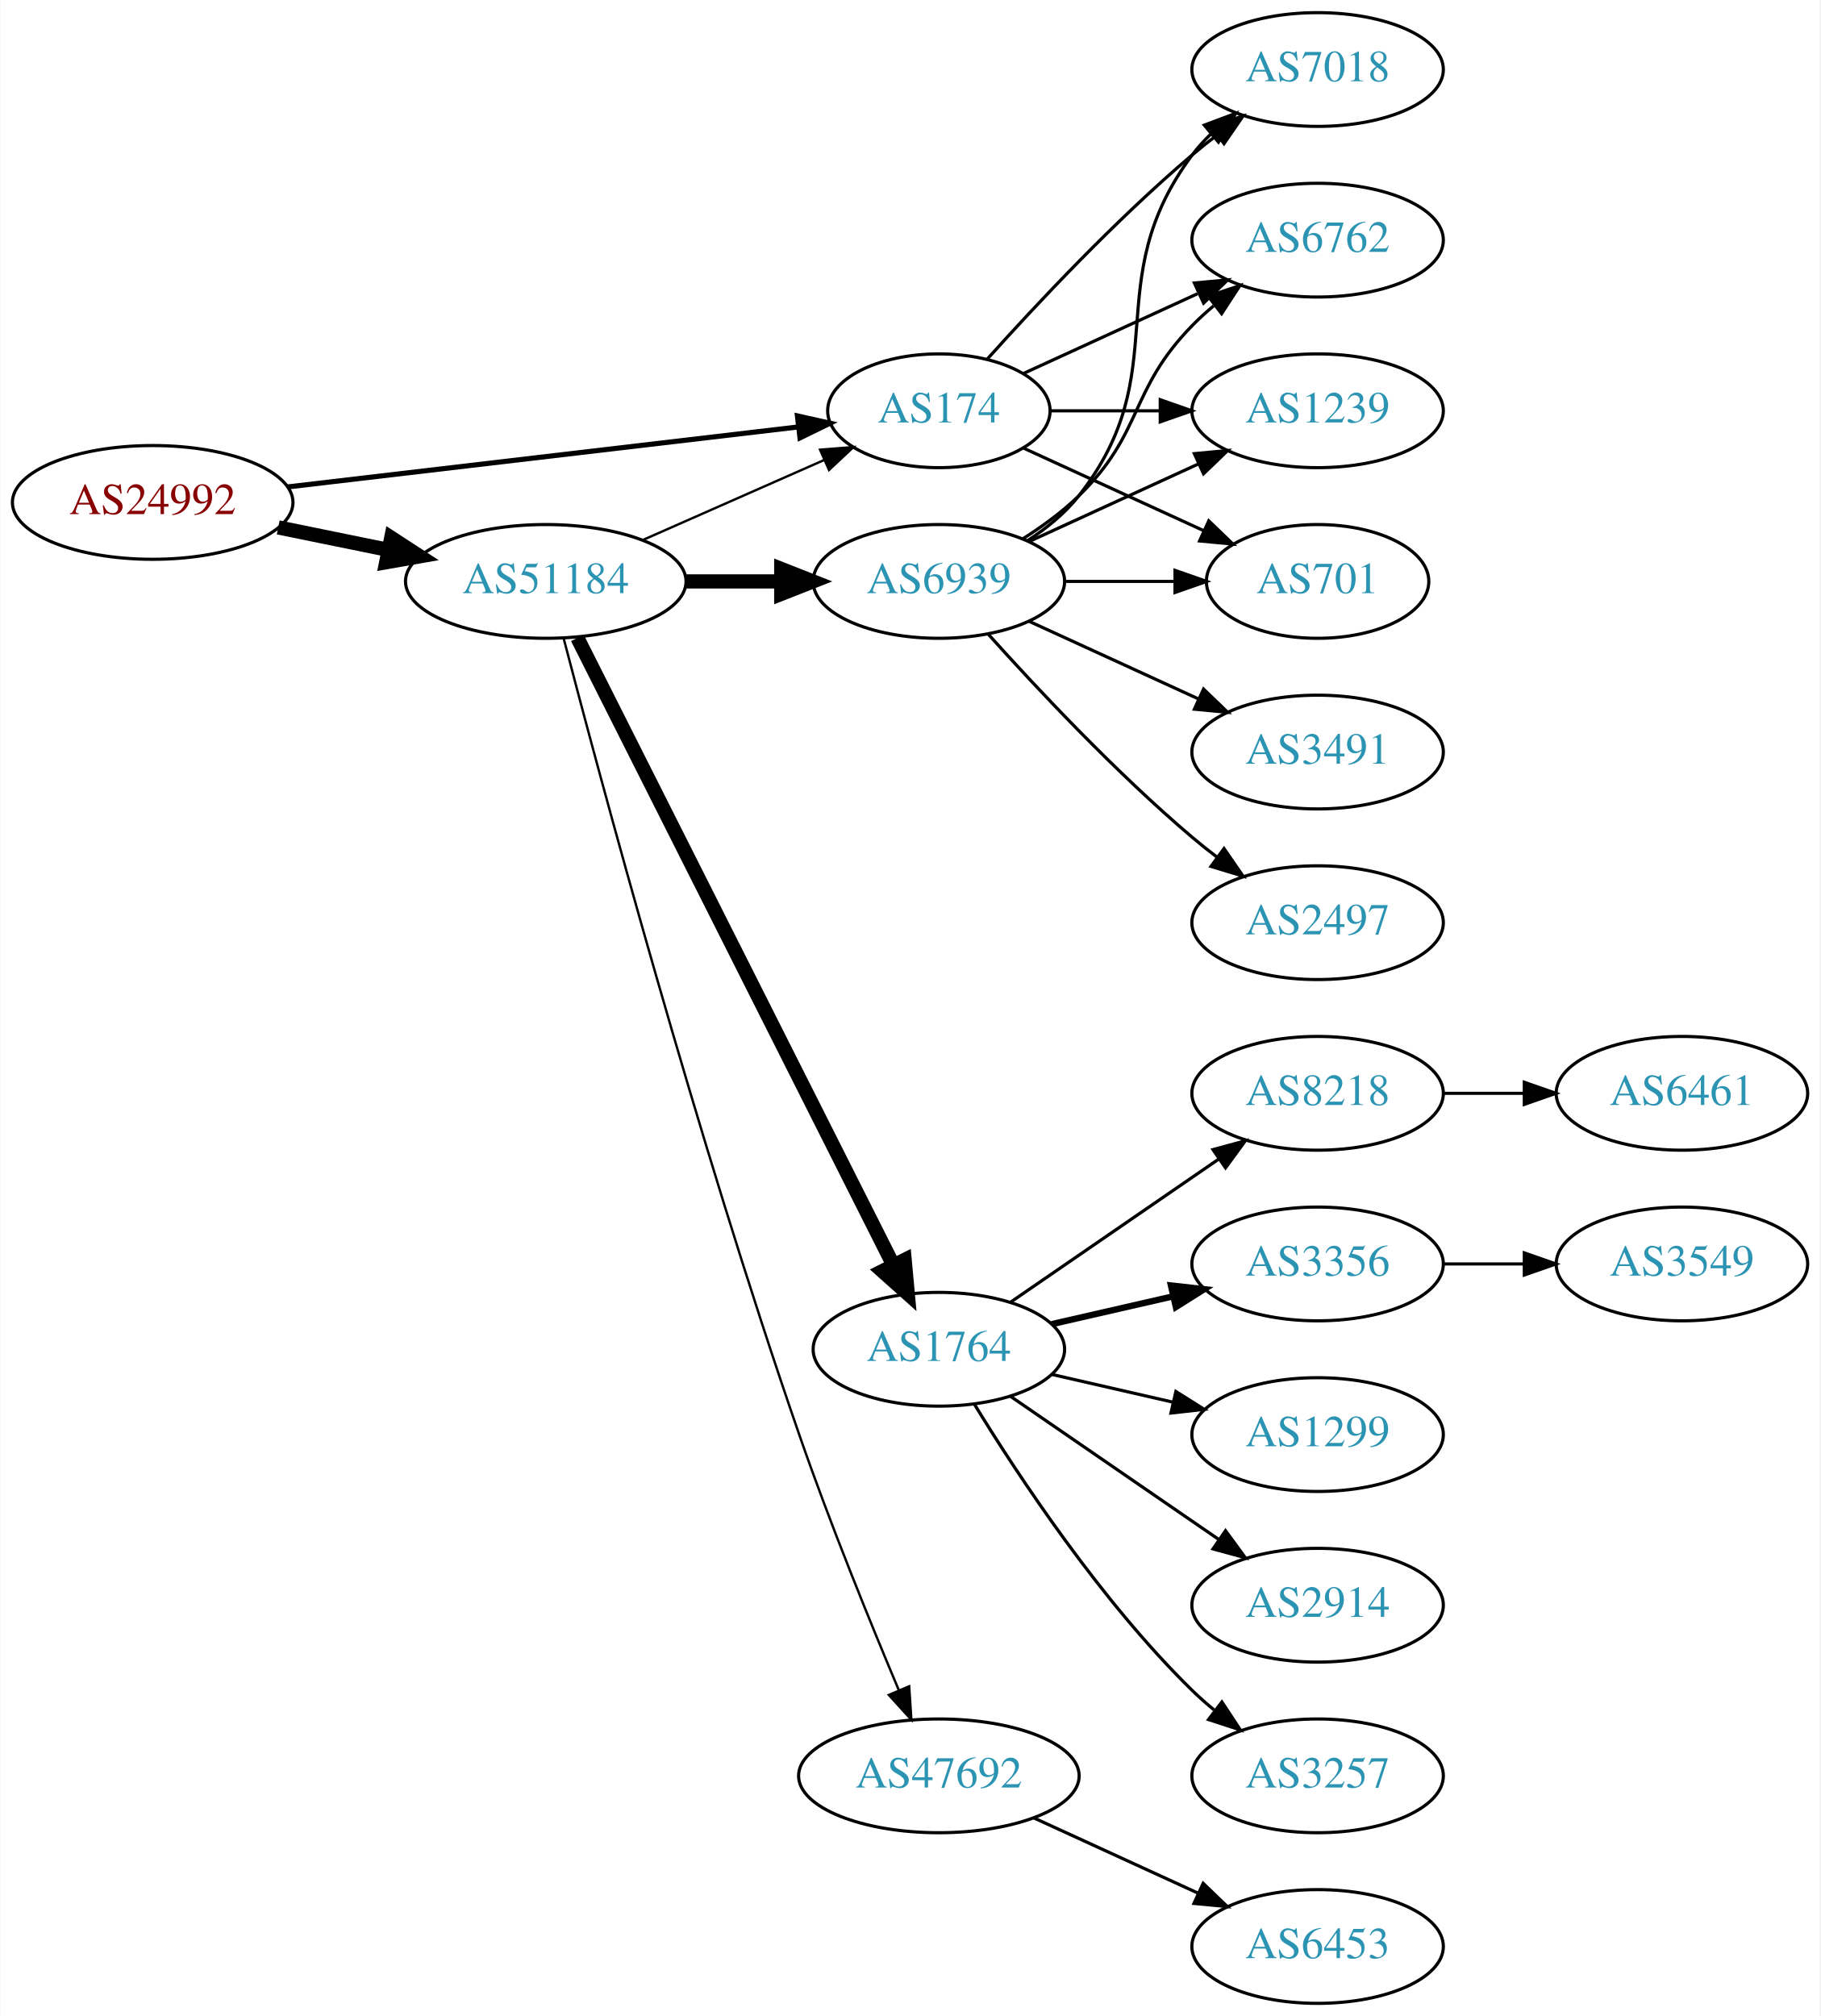
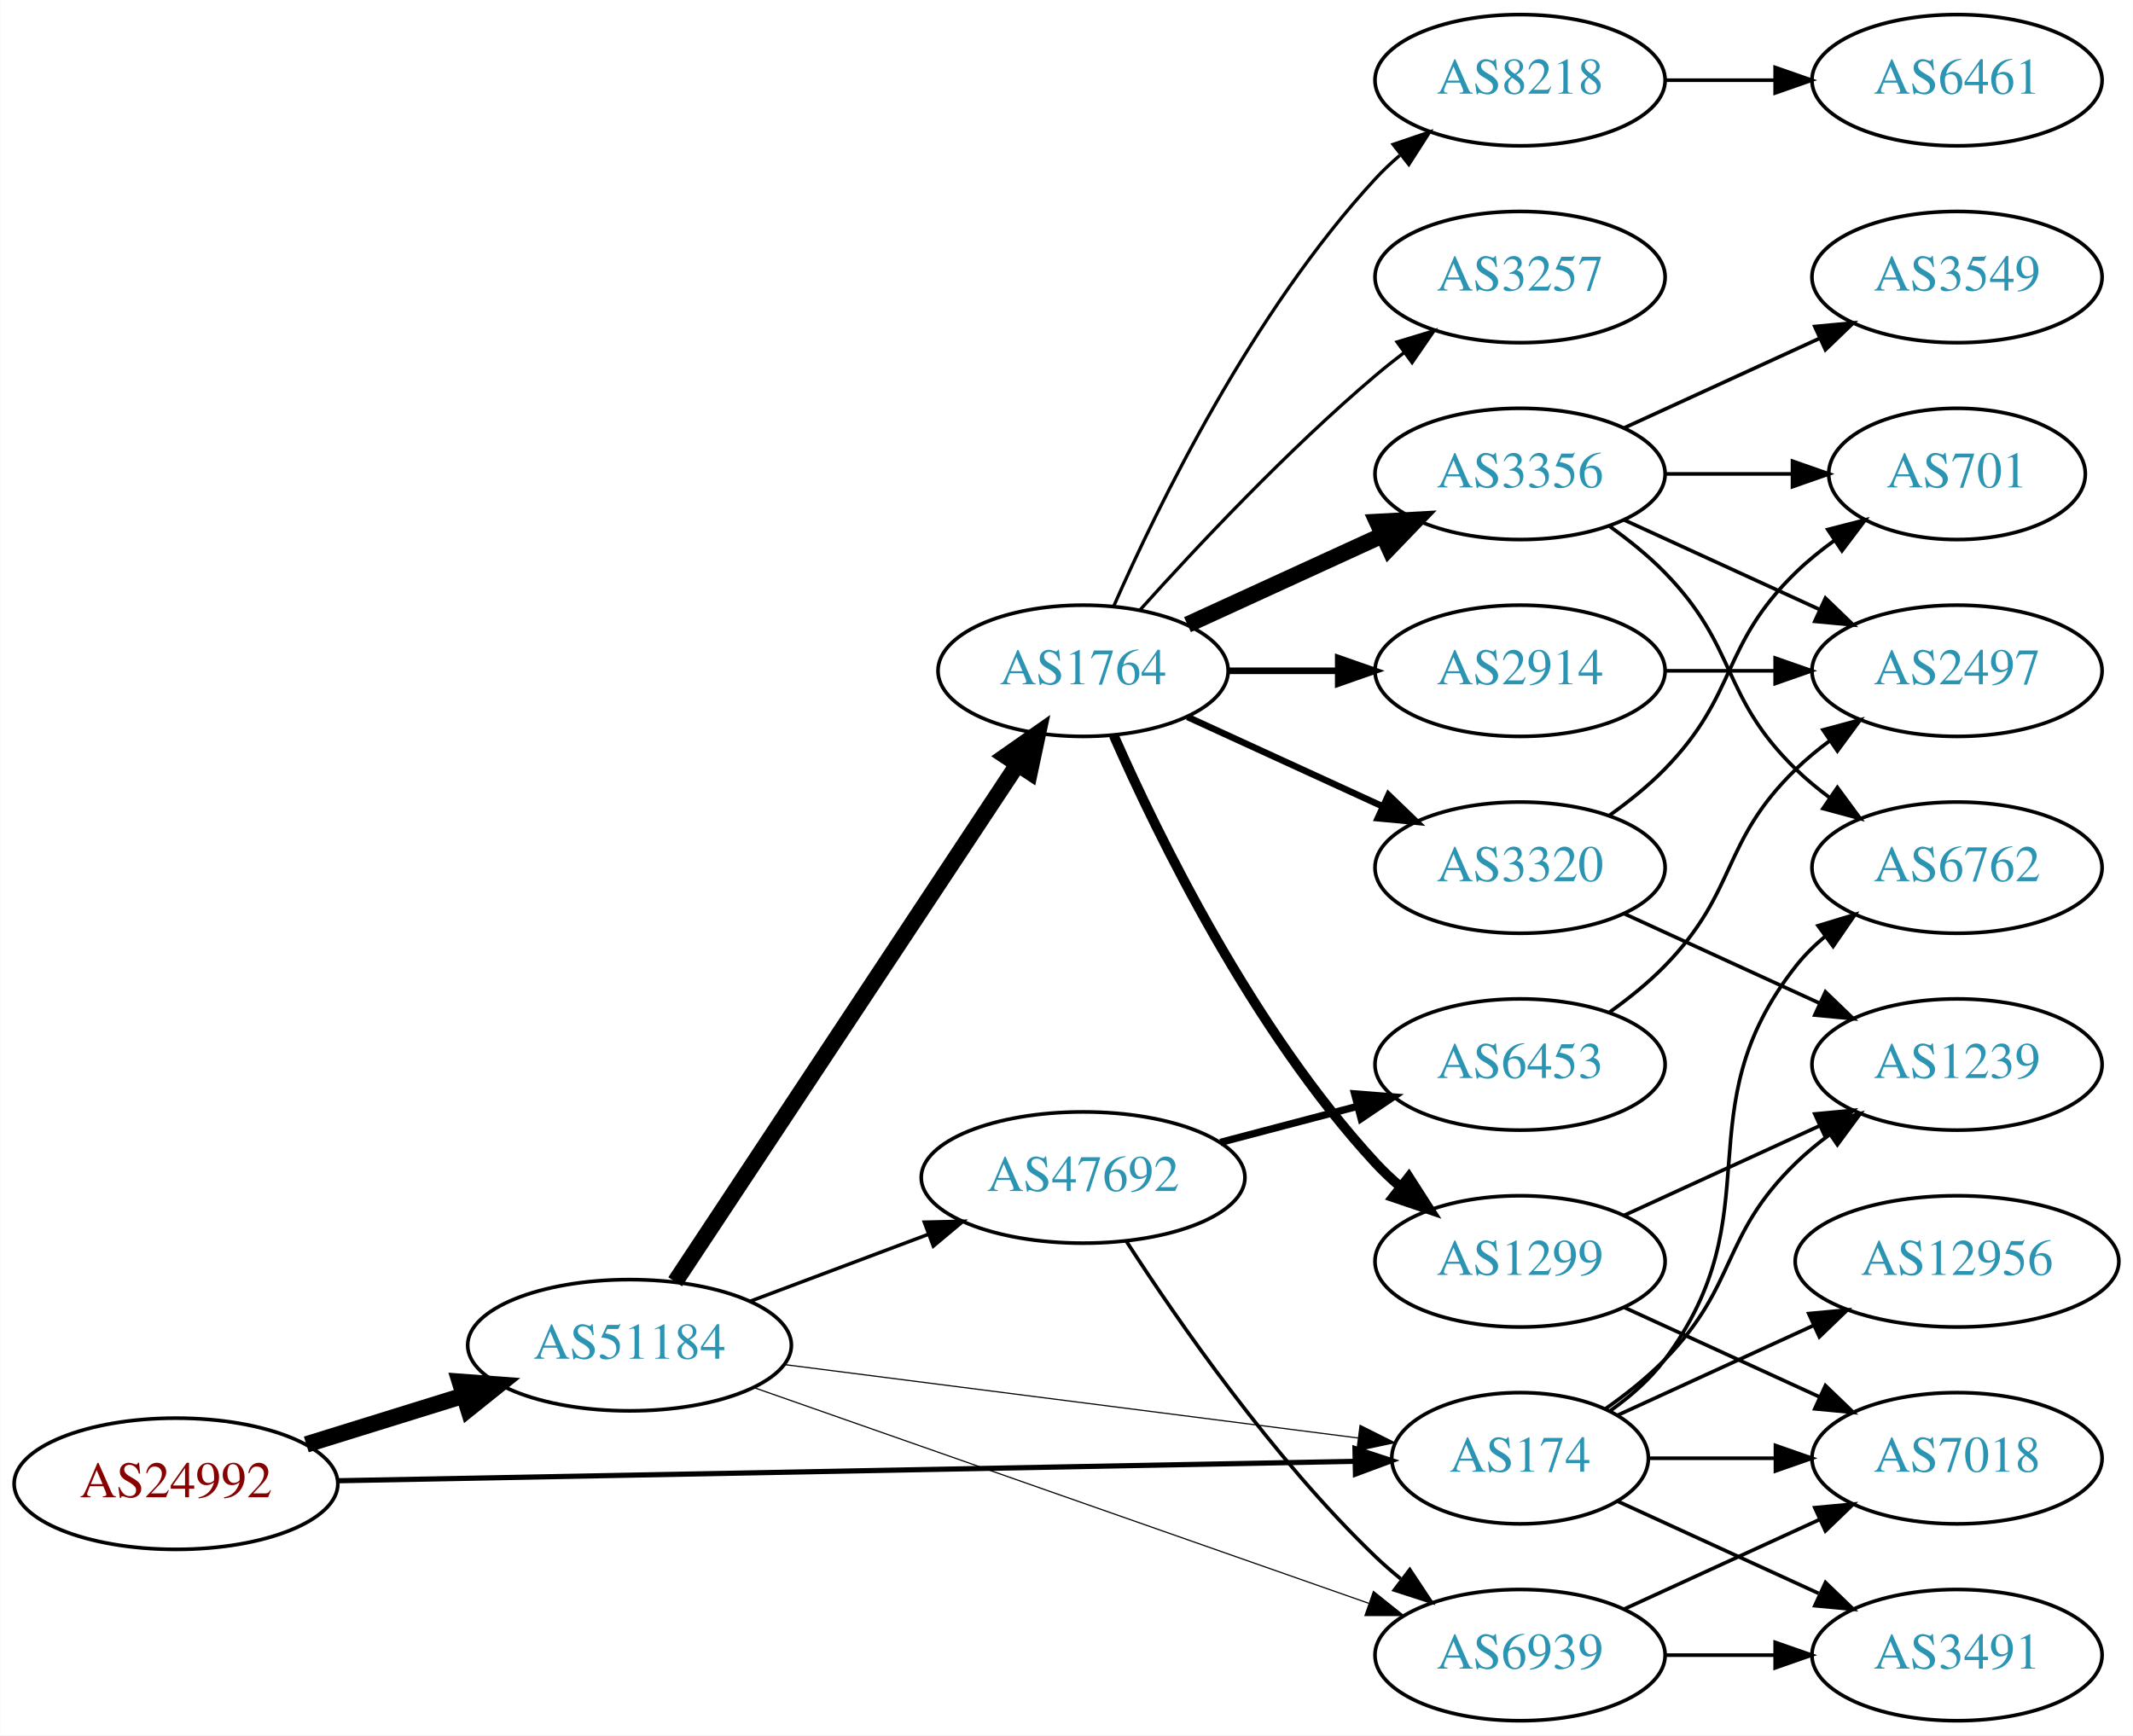
- <svg xmlns="http://www.w3.org/2000/svg" xmlns:xlink="http://www.w3.org/1999/xlink" width="576pt" height="638pt" viewBox="0.00 0.00 575.76 638.00">
-   <g id="graph0" class="graph" transform="scale(1 1) rotate(0) translate(4 634)">
-     <polygon fill="white" stroke="none" points="-4,4 -4,-634 571.762,-634 571.762,4 -4,4" />
+ <svg xmlns="http://www.w3.org/2000/svg" xmlns:xlink="http://www.w3.org/1999/xlink" width="585pt" height="476pt" viewBox="0.00 0.00 584.86 476.00">
+   <g id="graph0" class="graph" transform="scale(1 1) rotate(0) translate(4 472)">
+     <polygon fill="white" stroke="none" points="-4,4 -4,-472 580.862,-472 580.862,4 -4,4" />
    <g id="node1" class="node">
      <g id="a_node1">
        <a xlink:href="/asn/24992" xlink:title="AS24992 ~ DIC - Online Wolf &amp; Co. KG [AT]">
-           <ellipse fill="#ffffff" stroke="black" cx="44.196" cy="-475" rx="44.393" ry="18" />
-           <text text-anchor="middle" x="44.196" y="-471.3" font-family="Times,serif" font-size="14.00" fill="#880000">AS24992</text>
+           <ellipse fill="#ffffff" stroke="black" cx="44.196" cy="-65" rx="44.393" ry="18" />
+           <text text-anchor="middle" x="44.196" y="-61.3" font-family="Times,serif" font-size="14.00" fill="#880000">AS24992</text>
        </a>
      </g>
    </g>
    <g id="node2" class="node">
      <g id="a_node2">
        <a xlink:href="/asn/174" xlink:title="AS174 ~ Cogent Communications [US]">
-           <ellipse fill="#ffffff" stroke="black" cx="292.98" cy="-504" rx="35.194" ry="18" />
-           <text text-anchor="middle" x="292.98" y="-500.3" font-family="Times,serif" font-size="14.00" fill="#2c94b3">AS174</text>
+           <ellipse fill="#ffffff" stroke="black" cx="412.823" cy="-72" rx="35.194" ry="18" />
+           <text text-anchor="middle" x="412.823" y="-68.3" font-family="Times,serif" font-size="14.00" fill="#2c94b3">AS174</text>
        </a>
      </g>
    </g>
    <g id="edge1" class="edge">
-       <path fill="none" stroke="black" stroke-width="1.607" d="M86.781,-479.887C131.639,-485.158 202.752,-493.515 248.38,-498.876" />
-       <polygon fill="black" stroke="black" stroke-width="1.607" points="248.213,-502.381 258.554,-500.072 249.03,-495.429 248.213,-502.381" />
+       <path fill="none" stroke="black" stroke-width="1.421" d="M88.693,-65.831C158.875,-67.171 296.375,-69.796 367.243,-71.149" />
+       <polygon fill="black" stroke="black" stroke-width="1.421" points="367.547,-74.655 377.612,-71.347 367.681,-67.656 367.547,-74.655" />
    </g>
    <g id="node3" class="node">
      <g id="a_node3">
        <a xlink:href="/asn/51184" xlink:title="AS51184 ~ Fonira Telekom GmbH [AT]">
-           <ellipse fill="#ffffff" stroke="black" cx="168.588" cy="-450" rx="44.393" ry="18" />
-           <text text-anchor="middle" x="168.588" y="-446.3" font-family="Times,serif" font-size="14.00" fill="#2c94b3">AS51184</text>
+           <ellipse fill="#ffffff" stroke="black" cx="168.588" cy="-103" rx="44.393" ry="18" />
+           <text text-anchor="middle" x="168.588" y="-99.3" font-family="Times,serif" font-size="14.00" fill="#2c94b3">AS51184</text>
        </a>
      </g>
    </g>
    <g id="edge2" class="edge">
-       <path fill="none" stroke="black" stroke-width="4.5" d="M83.922,-467.09C94.972,-464.833 107.157,-462.344 118.728,-459.98" />
-       <polygon fill="black" stroke="black" stroke-width="4.5" points="119.685,-463.804 128.694,-457.945 118.109,-456.088 119.685,-463.804" />
+       <path fill="none" stroke="black" stroke-width="4.5" d="M79.941,-75.788C93.378,-79.959 108.921,-84.785 123.154,-89.204" />
+       <polygon fill="black" stroke="black" stroke-width="4.5" points="122.038,-92.981 132.756,-92.185 124.373,-85.46 122.038,-92.981" />
    </g>
    <g id="node4" class="node">
      <g id="a_node4">
        <a xlink:href="/asn/7018" xlink:title="AS7018 ~ AT&amp;T Services, Inc. [US]">
-           <ellipse fill="#ffffff" stroke="black" cx="412.823" cy="-612" rx="39.794" ry="18" />
-           <text text-anchor="middle" x="412.823" y="-608.3" font-family="Times,serif" font-size="14.00" fill="#2c94b3">AS7018</text>
+           <ellipse fill="#ffffff" stroke="black" cx="532.666" cy="-72" rx="39.794" ry="18" />
+           <text text-anchor="middle" x="532.666" y="-68.3" font-family="Times,serif" font-size="14.00" fill="#2c94b3">AS7018</text>
        </a>
      </g>
    </g>
    <g id="edge3" class="edge">
-       <path fill="none" stroke="black" d="M308.342,-520.409C323.616,-537.432 348.875,-564.396 373.176,-585 375.674,-587.117 378.334,-589.232 381.045,-591.293" />
-       <polygon fill="black" stroke="black" points="379.082,-594.194 389.222,-597.266 383.212,-588.541 379.082,-594.194" />
+       <path fill="none" stroke="black" d="M448.225,-72C459.049,-72 471.216,-72 482.843,-72" />
+       <polygon fill="black" stroke="black" points="482.874,-75.5 492.874,-72 482.874,-68.5 482.874,-75.5" />
    </g>
    <g id="node5" class="node">
      <g id="a_node5">
-         <a xlink:href="/asn/6762" xlink:title="AS6762 ~ TELECOM ITALIA SPARKLE S.p.A. [IT]">
-           <ellipse fill="#ffffff" stroke="black" cx="412.823" cy="-558" rx="39.794" ry="18" />
-           <text text-anchor="middle" x="412.823" y="-554.3" font-family="Times,serif" font-size="14.00" fill="#2c94b3">AS6762</text>
+         <a xlink:href="/asn/1239" xlink:title="AS1239 ~ Sprint [US]">
+           <ellipse fill="#ffffff" stroke="black" cx="532.666" cy="-180" rx="39.794" ry="18" />
+           <text text-anchor="middle" x="532.666" y="-176.3" font-family="Times,serif" font-size="14.00" fill="#2c94b3">AS1239</text>
        </a>
      </g>
    </g>
    <g id="edge4" class="edge">
-       <path fill="none" stroke="black" d="M319.841,-515.851C335.962,-523.238 356.964,-532.862 374.83,-541.048" />
-       <polygon fill="black" stroke="black" points="373.832,-544.441 384.381,-545.425 376.748,-538.077 373.832,-544.441" />
+       <path fill="none" stroke="black" d="M436.206,-85.532C441.848,-89.49 447.661,-94.086 452.469,-99 472.642,-119.617 467.776,-132.906 488.469,-153 491.315,-155.763 494.488,-158.386 497.789,-160.834" />
+       <polygon fill="black" stroke="black" points="495.905,-163.786 506.136,-166.538 499.854,-158.006 495.905,-163.786" />
    </g>
    <g id="node6" class="node">
      <g id="a_node6">
-         <a xlink:href="/asn/1239" xlink:title="AS1239 ~ Sprint [US]">
-           <ellipse fill="#ffffff" stroke="black" cx="412.823" cy="-504" rx="39.794" ry="18" />
-           <text text-anchor="middle" x="412.823" y="-500.3" font-family="Times,serif" font-size="14.00" fill="#2c94b3">AS1239</text>
+         <a xlink:href="/asn/3491" xlink:title="AS3491 ~ PCCW Global, Inc. [US]">
+           <ellipse fill="#ffffff" stroke="black" cx="532.666" cy="-18" rx="39.794" ry="18" />
+           <text text-anchor="middle" x="532.666" y="-14.3" font-family="Times,serif" font-size="14.00" fill="#2c94b3">AS3491</text>
        </a>
      </g>
    </g>
    <g id="edge5" class="edge">
-       <path fill="none" stroke="black" d="M328.382,-504C339.206,-504 351.374,-504 363.001,-504" />
-       <polygon fill="black" stroke="black" points="363.032,-507.5 373.032,-504 363.032,-500.5 363.032,-507.5" />
+       <path fill="none" stroke="black" d="M439.684,-60.15C455.805,-52.762 476.807,-43.138 494.672,-34.952" />
+       <polygon fill="black" stroke="black" points="496.591,-37.923 504.224,-30.575 493.675,-31.559 496.591,-37.923" />
    </g>
    <g id="node7" class="node">
      <g id="a_node7">
-         <a xlink:href="/asn/701" xlink:title="AS701 ~ UUNET [US]">
-           <ellipse fill="#ffffff" stroke="black" cx="412.823" cy="-450" rx="35.194" ry="18" />
-           <text text-anchor="middle" x="412.823" y="-446.3" font-family="Times,serif" font-size="14.00" fill="#2c94b3">AS701</text>
+         <a xlink:href="/asn/12956" xlink:title="AS12956 ~ TELXIUS [ES]">
+           <ellipse fill="#ffffff" stroke="black" cx="532.666" cy="-126" rx="44.393" ry="18" />
+           <text text-anchor="middle" x="532.666" y="-122.3" font-family="Times,serif" font-size="14.00" fill="#2c94b3">AS12956</text>
        </a>
      </g>
    </g>
    <g id="edge6" class="edge">
-       <path fill="none" stroke="black" d="M319.841,-492.149C336.573,-484.482 358.563,-474.406 376.847,-466.028" />
-       <polygon fill="black" stroke="black" points="378.389,-469.171 386.022,-461.823 375.473,-462.807 378.389,-469.171" />
-     </g>
-     <g id="edge8" class="edge">
-       <path fill="none" stroke="black" stroke-width="0.75" d="M199.216,-463.072C216.487,-470.692 238.378,-480.35 256.556,-488.371" />
-       <polygon fill="black" stroke="black" stroke-width="0.75" points="255.387,-491.68 265.949,-492.515 258.213,-485.276 255.387,-491.68" />
+       <path fill="none" stroke="black" d="M439.684,-83.85C455.347,-91.028 475.619,-100.317 493.144,-108.348" />
+       <polygon fill="black" stroke="black" points="492.002,-111.675 502.551,-112.659 494.918,-105.311 492.002,-111.675" />
    </g>
    <g id="node8" class="node">
      <g id="a_node8">
-         <a xlink:href="/asn/1764" xlink:title="AS1764 ~ NEXTLAYER-AS [AT]">
-           <ellipse fill="#ffffff" stroke="black" cx="292.98" cy="-207" rx="39.794" ry="18" />
-           <text text-anchor="middle" x="292.98" y="-203.3" font-family="Times,serif" font-size="14.00" fill="#2c94b3">AS1764</text>
+         <a xlink:href="/asn/6762" xlink:title="AS6762 ~ TELECOM ITALIA SPARKLE S.p.A. [IT]">
+           <ellipse fill="#ffffff" stroke="black" cx="532.666" cy="-234" rx="39.794" ry="18" />
+           <text text-anchor="middle" x="532.666" y="-230.3" font-family="Times,serif" font-size="14.00" fill="#2c94b3">AS6762</text>
        </a>
      </g>
    </g>
    <g id="edge7" class="edge">
-       <path fill="none" stroke="black" stroke-width="4.5" d="M178.588,-432.132C199.859,-389.899 253.335,-283.728 278.496,-233.773" />
-       <polygon fill="black" stroke="black" stroke-width="4.5" points="282.151,-235.269 283.132,-224.567 275.117,-231.727 282.151,-235.269" />
+       <path fill="none" stroke="black" d="M437.549,-85.011C443.046,-88.919 448.454,-93.622 452.469,-99 482.741,-139.542 457.171,-167.246 488.469,-207 490.794,-209.953 493.538,-212.67 496.497,-215.147" />
+       <polygon fill="black" stroke="black" points="494.557,-218.064 504.694,-221.145 498.69,-212.415 494.557,-218.064" />
+     </g>
+     <g id="edge11" class="edge">
+       <path fill="none" stroke="black" stroke-width="0.321" d="M210.955,-97.706C254.831,-92.091 323.845,-83.259 368.465,-77.549" />
+       <polygon fill="black" stroke="black" stroke-width="0.321" points="368.95,-81.015 378.424,-76.274 368.061,-74.072 368.95,-81.015" />
    </g>
    <g id="node9" class="node">
      <g id="a_node9">
-         <a xlink:href="/asn/6939" xlink:title="AS6939 ~ Hurricane Electric LLC [US]">
-           <ellipse fill="#ffffff" stroke="black" cx="292.98" cy="-450" rx="39.794" ry="18" />
-           <text text-anchor="middle" x="292.98" y="-446.3" font-family="Times,serif" font-size="14.00" fill="#2c94b3">AS6939</text>
-         </a>
-       </g>
-     </g>
-     <g id="edge9" class="edge">
-       <path fill="none" stroke="black" stroke-width="4.5" d="M213.084,-450C222.773,-450 233.11,-450 243.002,-450" />
-       <polygon fill="black" stroke="black" stroke-width="4.5" points="243.105,-453.938 253.105,-450 243.105,-446.063 243.105,-453.938" />
+         <a xlink:href="/asn/1764" xlink:title="AS1764 ~ NEXTLAYER-AS [AT]">
+           <ellipse fill="#ffffff" stroke="black" cx="292.98" cy="-288" rx="39.794" ry="18" />
+           <text text-anchor="middle" x="292.98" y="-284.3" font-family="Times,serif" font-size="14.00" fill="#2c94b3">AS1764</text>
+         </a>
+       </g>
+     </g>
+     <g id="edge8" class="edge">
+       <path fill="none" stroke="black" stroke-width="4.5" d="M181.103,-120.404C202.753,-153.13 249.623,-223.976 274.937,-262.239" />
+       <polygon fill="black" stroke="black" stroke-width="4.5" points="271.784,-264.609 280.586,-270.777 278.352,-260.264 271.784,-264.609" />
    </g>
    <g id="node10" class="node">
      <g id="a_node10">
        <a xlink:href="/asn/47692" xlink:title="AS47692 ~ Nessus GmbH [AT]">
-           <ellipse fill="#ffffff" stroke="black" cx="292.98" cy="-72" rx="44.393" ry="18" />
-           <text text-anchor="middle" x="292.98" y="-68.3" font-family="Times,serif" font-size="14.00" fill="#2c94b3">AS47692</text>
-         </a>
-       </g>
-     </g>
-     <g id="edge10" class="edge">
-       <path fill="none" stroke="black" stroke-width="0.75" d="M174.199,-432.125C185.568,-388.582 216.379,-273.721 248.784,-180 258.456,-152.029 271.21,-120.689 280.349,-99.004" />
-       <polygon fill="black" stroke="black" stroke-width="0.75" points="283.584,-100.339 284.269,-89.766 277.14,-97.605 283.584,-100.339" />
+           <ellipse fill="#ffffff" stroke="black" cx="292.98" cy="-149" rx="44.393" ry="18" />
+           <text text-anchor="middle" x="292.98" y="-145.3" font-family="Times,serif" font-size="14.00" fill="#2c94b3">AS47692</text>
+         </a>
+       </g>
+     </g>
+     <g id="edge9" class="edge">
+       <path fill="none" stroke="black" stroke-width="0.964" d="M201.745,-115.086C216.643,-120.685 234.53,-127.408 250.435,-133.386" />
+       <polygon fill="black" stroke="black" stroke-width="0.964" points="249.446,-136.753 260.038,-136.995 251.909,-130.2 249.446,-136.753" />
    </g>
    <g id="node11" class="node">
      <g id="a_node11">
-         <a xlink:href="/asn/8218" xlink:title="AS8218 ~ legacy Neotelecoms [FR]">
-           <ellipse fill="#ffffff" stroke="black" cx="412.823" cy="-288" rx="39.794" ry="18" />
-           <text text-anchor="middle" x="412.823" y="-284.3" font-family="Times,serif" font-size="14.00" fill="#2c94b3">AS8218</text>
-         </a>
-       </g>
-     </g>
-     <g id="edge11" class="edge">
-       <path fill="none" stroke="black" d="M315.595,-221.857C334.083,-234.565 360.897,-252.995 381.526,-267.175" />
-       <polygon fill="black" stroke="black" points="379.723,-270.183 389.947,-272.963 383.688,-264.414 379.723,-270.183" />
+         <a xlink:href="/asn/6939" xlink:title="AS6939 ~ Hurricane Electric LLC [US]">
+           <ellipse fill="#ffffff" stroke="black" cx="412.823" cy="-18" rx="39.794" ry="18" />
+           <text text-anchor="middle" x="412.823" y="-14.3" font-family="Times,serif" font-size="14.00" fill="#2c94b3">AS6939</text>
+         </a>
+       </g>
+     </g>
+     <g id="edge10" class="edge">
+       <path fill="none" stroke="black" stroke-width="0.321" d="M202.509,-91.448C246.348,-76.065 323.856,-48.867 371.256,-32.235" />
+       <polygon fill="black" stroke="black" stroke-width="0.321" points="372.613,-35.468 380.89,-28.854 370.296,-28.863 372.613,-35.468" />
    </g>
    <g id="node12" class="node">
      <g id="a_node12">
-         <a xlink:href="/asn/3356" xlink:title="AS3356 ~ Level 3 Parent, LLC [US]">
-           <ellipse fill="#ffffff" stroke="black" cx="412.823" cy="-234" rx="39.794" ry="18" />
-           <text text-anchor="middle" x="412.823" y="-230.3" font-family="Times,serif" font-size="14.00" fill="#2c94b3">AS3356</text>
+         <a xlink:href="/asn/2914" xlink:title="AS2914 ~ NTT America, Inc. [US]">
+           <ellipse fill="#ffffff" stroke="black" cx="412.823" cy="-288" rx="39.794" ry="18" />
+           <text text-anchor="middle" x="412.823" y="-284.3" font-family="Times,serif" font-size="14.00" fill="#2c94b3">AS2914</text>
        </a>
      </g>
    </g>
    <g id="edge12" class="edge">
-       <path fill="none" stroke="black" stroke-width="2" d="M328.7,-214.955C340.7,-217.704 354.32,-220.825 367.013,-223.733" />
-       <polygon fill="black" stroke="black" stroke-width="2" points="366.415,-227.187 376.945,-226.009 367.979,-220.364 366.415,-227.187" />
+       <path fill="none" stroke="black" stroke-width="1.8" d="M332.893,-288C342.446,-288 352.796,-288 362.759,-288" />
+       <polygon fill="black" stroke="black" stroke-width="1.8" points="362.951,-291.5 372.951,-288 362.951,-284.5 362.951,-291.5" />
    </g>
    <g id="node13" class="node">
      <g id="a_node13">
        <a xlink:href="/asn/1299" xlink:title="AS1299 ~ Telia Carrier [EU]">
-           <ellipse fill="#ffffff" stroke="black" cx="412.823" cy="-180" rx="39.794" ry="18" />
-           <text text-anchor="middle" x="412.823" y="-176.3" font-family="Times,serif" font-size="14.00" fill="#2c94b3">AS1299</text>
+           <ellipse fill="#ffffff" stroke="black" cx="412.823" cy="-126" rx="39.794" ry="18" />
+           <text text-anchor="middle" x="412.823" y="-122.3" font-family="Times,serif" font-size="14.00" fill="#2c94b3">AS1299</text>
        </a>
      </g>
    </g>
    <g id="edge13" class="edge">
-       <path fill="none" stroke="black" d="M328.7,-199.045C340.7,-196.296 354.32,-193.175 367.013,-190.267" />
-       <polygon fill="black" stroke="black" points="367.979,-193.636 376.945,-187.991 366.415,-186.813 367.979,-193.636" />
+       <path fill="none" stroke="black" stroke-width="2.7" d="M301.396,-270.239C313.464,-242.817 339.436,-189.527 373.176,-153 375.207,-150.802 377.446,-148.681 379.792,-146.66" />
+       <polygon fill="black" stroke="black" stroke-width="2.7" points="382.319,-149.126 388.036,-140.206 378.004,-143.614 382.319,-149.126" />
    </g>
    <g id="node14" class="node">
      <g id="a_node14">
-         <a xlink:href="/asn/2914" xlink:title="AS2914 ~ NTT America, Inc. [US]">
-           <ellipse fill="#ffffff" stroke="black" cx="412.823" cy="-126" rx="39.794" ry="18" />
-           <text text-anchor="middle" x="412.823" y="-122.3" font-family="Times,serif" font-size="14.00" fill="#2c94b3">AS2914</text>
+         <a xlink:href="/asn/3257" xlink:title="AS3257 ~ GTT [DE]">
+           <ellipse fill="#ffffff" stroke="black" cx="412.823" cy="-396" rx="39.794" ry="18" />
+           <text text-anchor="middle" x="412.823" y="-392.3" font-family="Times,serif" font-size="14.00" fill="#2c94b3">AS3257</text>
        </a>
      </g>
    </g>
    <g id="edge14" class="edge">
-       <path fill="none" stroke="black" d="M315.595,-192.143C334.083,-179.435 360.897,-161.005 381.526,-146.825" />
-       <polygon fill="black" stroke="black" points="383.688,-149.586 389.947,-141.037 379.723,-143.817 383.688,-149.586" />
+       <path fill="none" stroke="black" stroke-width="0.9" d="M308.626,-304.725C323.927,-321.765 349.025,-348.523 373.176,-369 375.674,-371.117 378.334,-373.232 381.045,-375.293" />
+       <polygon fill="black" stroke="black" stroke-width="0.9" points="379.082,-378.194 389.222,-381.266 383.212,-372.541 379.082,-378.194" />
    </g>
    <g id="node15" class="node">
      <g id="a_node15">
-         <a xlink:href="/asn/3257" xlink:title="AS3257 ~ GTT [DE]">
-           <ellipse fill="#ffffff" stroke="black" cx="412.823" cy="-72" rx="39.794" ry="18" />
-           <text text-anchor="middle" x="412.823" y="-68.3" font-family="Times,serif" font-size="14.00" fill="#2c94b3">AS3257</text>
+         <a xlink:href="/asn/3356" xlink:title="AS3356 ~ Level 3 Parent, LLC [US]">
+           <ellipse fill="#ffffff" stroke="black" cx="412.823" cy="-342" rx="39.794" ry="18" />
+           <text text-anchor="middle" x="412.823" y="-338.3" font-family="Times,serif" font-size="14.00" fill="#2c94b3">AS3356</text>
        </a>
      </g>
    </g>
    <g id="edge15" class="edge">
-       <path fill="none" stroke="black" d="M304.246,-189.56C318.055,-167.009 344.243,-127.278 373.176,-99 375.317,-96.908 377.634,-94.863 380.034,-92.894" />
-       <polygon fill="black" stroke="black" points="382.544,-95.382 388.375,-86.536 378.301,-89.815 382.544,-95.382" />
-     </g>
-     <g id="edge18" class="edge">
-       <path fill="none" stroke="black" d="M320.952,-462.855C326.94,-466.72 332.8,-471.441 337.176,-477 368.475,-516.754 342.905,-544.458 373.176,-585 374.921,-587.336 376.928,-589.545 379.092,-591.617" />
-       <polygon fill="black" stroke="black" points="376.969,-594.405 386.892,-598.118 381.451,-589.027 376.969,-594.405" />
-     </g>
-     <g id="edge23" class="edge">
-       <path fill="none" stroke="black" d="M319.509,-463.462C325.672,-467.362 331.974,-471.948 337.176,-477 357.87,-497.094 353.004,-510.383 373.176,-531 375.269,-533.139 377.553,-535.218 379.929,-537.21" />
-       <polygon fill="black" stroke="black" points="378.173,-540.275 388.229,-543.611 382.448,-534.732 378.173,-540.275" />
-     </g>
-     <g id="edge19" class="edge">
-       <path fill="none" stroke="black" d="M321.609,-462.661C337.566,-469.973 357.837,-479.261 375.119,-487.181" />
-       <polygon fill="black" stroke="black" points="373.818,-490.435 384.367,-491.419 376.734,-484.071 373.818,-490.435" />
-     </g>
-     <g id="edge20" class="edge">
-       <path fill="none" stroke="black" d="M332.893,-450C343.98,-450 356.139,-450 367.522,-450" />
-       <polygon fill="black" stroke="black" points="367.703,-453.5 377.703,-450 367.703,-446.5 367.703,-453.5" />
+       <path fill="none" stroke="black" stroke-width="4.5" d="M321.609,-300.661C337.566,-307.973 357.837,-317.261 375.119,-325.181" />
+       <polygon fill="black" stroke="black" stroke-width="4.5" points="373.636,-328.832 384.367,-329.419 376.917,-321.673 373.636,-328.832" />
+     </g>
+     <g id="node16" class="node">
+       <g id="a_node16">
+         <a xlink:href="/asn/3320" xlink:title="AS3320 ~ DTAG [DE]">
+           <ellipse fill="#ffffff" stroke="black" cx="412.823" cy="-234" rx="39.794" ry="18" />
+           <text text-anchor="middle" x="412.823" y="-230.3" font-family="Times,serif" font-size="14.00" fill="#2c94b3">AS3320</text>
+         </a>
+       </g>
+     </g>
+     <g id="edge16" class="edge">
+       <path fill="none" stroke="black" stroke-width="1.8" d="M321.609,-275.339C337.566,-268.027 357.837,-258.739 375.119,-250.819" />
+       <polygon fill="black" stroke="black" stroke-width="1.8" points="376.734,-253.929 384.367,-246.581 373.818,-247.565 376.734,-253.929" />
+     </g>
+     <g id="node17" class="node">
+       <g id="a_node17">
+         <a xlink:href="/asn/8218" xlink:title="AS8218 ~ legacy Neotelecoms [FR]">
+           <ellipse fill="#ffffff" stroke="black" cx="412.823" cy="-450" rx="39.794" ry="18" />
+           <text text-anchor="middle" x="412.823" y="-446.3" font-family="Times,serif" font-size="14.00" fill="#2c94b3">AS8218</text>
+         </a>
+       </g>
+     </g>
+     <g id="edge17" class="edge">
+       <path fill="none" stroke="black" stroke-width="0.9" d="M301.396,-305.761C313.464,-333.183 339.436,-386.473 373.176,-423 375.207,-425.198 377.446,-427.319 379.792,-429.34" />
+       <polygon fill="black" stroke="black" stroke-width="0.9" points="378.004,-432.386 388.036,-435.794 382.319,-426.874 378.004,-432.386" />
+     </g>
+     <g id="edge26" class="edge">
+       <path fill="none" stroke="black" d="M304.869,-131.487C318.945,-109.686 345.015,-72.03 373.176,-45 375.335,-42.928 377.666,-40.897 380.075,-38.937" />
+       <polygon fill="black" stroke="black" points="382.582,-41.429 388.434,-32.596 378.351,-35.852 382.582,-41.429" />
+     </g>
+     <g id="node21" class="node">
+       <g id="a_node21">
+         <a xlink:href="/asn/6453" xlink:title="AS6453 ~ TATA COMMUNICATIONS (AMERICA) INC [US]">
+           <ellipse fill="#ffffff" stroke="black" cx="412.823" cy="-180" rx="39.794" ry="18" />
+           <text text-anchor="middle" x="412.823" y="-176.3" font-family="Times,serif" font-size="14.00" fill="#2c94b3">AS6453</text>
+         </a>
+       </g>
+     </g>
+     <g id="edge25" class="edge">
+       <path fill="none" stroke="black" stroke-width="2" d="M330.621,-158.639C342.563,-161.78 355.937,-165.298 368.331,-168.559" />
+       <polygon fill="black" stroke="black" stroke-width="2" points="367.453,-171.947 378.015,-171.106 369.234,-165.177 367.453,-171.947" />
+     </g>
+     <g id="edge30" class="edge">
+       <path fill="none" stroke="black" d="M441.452,-30.661C457.409,-37.973 477.679,-47.261 494.962,-55.181" />
+       <polygon fill="black" stroke="black" points="493.661,-58.435 504.21,-59.419 496.577,-52.071 493.661,-58.435" />
+     </g>
+     <g id="edge31" class="edge">
+       <path fill="none" stroke="black" d="M452.736,-18C462.289,-18 472.639,-18 482.601,-18" />
+       <polygon fill="black" stroke="black" points="482.794,-21.5 492.794,-18 482.794,-14.5 482.794,-21.5" />
    </g>
    <g id="node18" class="node">
      <g id="a_node18">
-         <a xlink:href="/asn/3491" xlink:title="AS3491 ~ PCCW Global, Inc. [US]">
-           <ellipse fill="#ffffff" stroke="black" cx="412.823" cy="-396" rx="39.794" ry="18" />
-           <text text-anchor="middle" x="412.823" y="-392.3" font-family="Times,serif" font-size="14.00" fill="#2c94b3">AS3491</text>
-         </a>
-       </g>
+         <a xlink:href="/asn/2497" xlink:title="AS2497 ~ Internet Initiative Japan Inc. [JP]">
+           <ellipse fill="#ffffff" stroke="black" cx="532.666" cy="-288" rx="39.794" ry="18" />
+           <text text-anchor="middle" x="532.666" y="-284.3" font-family="Times,serif" font-size="14.00" fill="#2c94b3">AS2497</text>
+         </a>
+       </g>
+     </g>
+     <g id="edge18" class="edge">
+       <path fill="none" stroke="black" d="M452.736,-288C462.289,-288 472.639,-288 482.601,-288" />
+       <polygon fill="black" stroke="black" points="482.794,-291.5 492.794,-288 482.794,-284.5 482.794,-291.5" />
+     </g>
+     <g id="edge24" class="edge">
+       <path fill="none" stroke="black" d="M441.452,-113.339C457.409,-106.027 477.679,-96.739 494.962,-88.819" />
+       <polygon fill="black" stroke="black" points="496.577,-91.929 504.21,-84.581 493.661,-85.565 496.577,-91.929" />
+     </g>
+     <g id="edge23" class="edge">
+       <path fill="none" stroke="black" d="M441.452,-138.661C457.409,-145.973 477.679,-155.261 494.962,-163.181" />
+       <polygon fill="black" stroke="black" points="493.661,-166.435 504.21,-167.419 496.577,-160.071 493.661,-166.435" />
+     </g>
+     <g id="edge20" class="edge">
+       <path fill="none" stroke="black" d="M437.417,-327.611C442.673,-323.852 448.005,-319.563 452.469,-315 472.642,-294.383 467.776,-281.094 488.469,-261 491.315,-258.237 494.488,-255.614 497.789,-253.166" />
+       <polygon fill="black" stroke="black" points="499.854,-255.994 506.136,-247.462 495.905,-250.214 499.854,-255.994" />
    </g>
    <g id="edge21" class="edge">
-       <path fill="none" stroke="black" d="M321.609,-437.339C337.566,-430.027 357.837,-420.739 375.119,-412.819" />
-       <polygon fill="black" stroke="black" points="376.734,-415.929 384.367,-408.581 373.818,-409.565 376.734,-415.929" />
+       <path fill="none" stroke="black" d="M441.452,-329.339C457.409,-322.027 477.679,-312.739 494.962,-304.819" />
+       <polygon fill="black" stroke="black" points="496.577,-307.929 504.21,-300.581 493.661,-301.565 496.577,-307.929" />
    </g>
    <g id="node19" class="node">
      <g id="a_node19">
-         <a xlink:href="/asn/2497" xlink:title="AS2497 ~ Internet Initiative Japan Inc. [JP]">
-           <ellipse fill="#ffffff" stroke="black" cx="412.823" cy="-342" rx="39.794" ry="18" />
-           <text text-anchor="middle" x="412.823" y="-338.3" font-family="Times,serif" font-size="14.00" fill="#2c94b3">AS2497</text>
-         </a>
-       </g>
-     </g>
-     <g id="edge22" class="edge">
-       <path fill="none" stroke="black" d="M308.626,-433.275C323.927,-416.235 349.025,-389.477 373.176,-369 375.674,-366.883 378.334,-364.768 381.045,-362.707" />
-       <polygon fill="black" stroke="black" points="383.212,-365.459 389.222,-356.734 379.082,-359.806 383.212,-365.459" />
+         <a xlink:href="/asn/3549" xlink:title="AS3549 ~ Level 3 Parent, LLC [US]">
+           <ellipse fill="#ffffff" stroke="black" cx="532.666" cy="-396" rx="39.794" ry="18" />
+           <text text-anchor="middle" x="532.666" y="-392.3" font-family="Times,serif" font-size="14.00" fill="#2c94b3">AS3549</text>
+         </a>
+       </g>
+     </g>
+     <g id="edge19" class="edge">
+       <path fill="none" stroke="black" d="M441.452,-354.661C457.409,-361.973 477.679,-371.261 494.962,-379.181" />
+       <polygon fill="black" stroke="black" points="493.661,-382.435 504.21,-383.419 496.577,-376.071 493.661,-382.435" />
    </g>
    <g id="node20" class="node">
      <g id="a_node20">
-         <a xlink:href="/asn/6453" xlink:title="AS6453 ~ TATA COMMUNICATIONS (AMERICA) INC [US]">
-           <ellipse fill="#ffffff" stroke="black" cx="412.823" cy="-18" rx="39.794" ry="18" />
-           <text text-anchor="middle" x="412.823" y="-14.3" font-family="Times,serif" font-size="14.00" fill="#2c94b3">AS6453</text>
-         </a>
-       </g>
-     </g>
-     <g id="edge24" class="edge">
-       <path fill="none" stroke="black" d="M323.11,-58.652C338.721,-51.498 358.119,-42.609 374.791,-34.969" />
-       <polygon fill="black" stroke="black" points="376.61,-37.986 384.243,-30.638 373.694,-31.622 376.61,-37.986" />
-     </g>
-     <g id="node16" class="node">
-       <g id="a_node16">
+         <a xlink:href="/asn/701" xlink:title="AS701 ~ UUNET [US]">
+           <ellipse fill="#ffffff" stroke="black" cx="532.666" cy="-342" rx="35.194" ry="18" />
+           <text text-anchor="middle" x="532.666" y="-338.3" font-family="Times,serif" font-size="14.00" fill="#2c94b3">AS701</text>
+         </a>
+       </g>
+     </g>
+     <g id="edge22" class="edge">
+       <path fill="none" stroke="black" d="M452.736,-342C463.822,-342 475.982,-342 487.364,-342" />
+       <polygon fill="black" stroke="black" points="487.546,-345.5 497.546,-342 487.546,-338.5 487.546,-345.5" />
+     </g>
+     <g id="edge29" class="edge">
+       <path fill="none" stroke="black" d="M441.452,-221.339C457.409,-214.027 477.679,-204.739 494.962,-196.819" />
+       <polygon fill="black" stroke="black" points="496.577,-199.929 504.21,-192.581 493.661,-193.565 496.577,-199.929" />
+     </g>
+     <g id="edge28" class="edge">
+       <path fill="none" stroke="black" d="M437.417,-248.389C442.673,-252.148 448.005,-256.437 452.469,-261 472.642,-281.617 467.776,-294.906 488.469,-315 491.697,-318.134 495.348,-321.089 499.126,-323.812" />
+       <polygon fill="black" stroke="black" points="497.224,-326.75 507.486,-329.383 501.105,-320.925 497.224,-326.75" />
+     </g>
+     <g id="node22" class="node">
+       <g id="a_node22">
        <a xlink:href="/asn/6461" xlink:title="AS6461 ~ ZAYO-6461 [US]">
-           <ellipse fill="#ffffff" stroke="black" cx="528.116" cy="-288" rx="39.794" ry="18" />
-           <text text-anchor="middle" x="528.116" y="-284.3" font-family="Times,serif" font-size="14.00" fill="#2c94b3">AS6461</text>
-         </a>
-       </g>
-     </g>
-     <g id="edge16" class="edge">
-       <path fill="none" stroke="black" d="M452.495,-288C460.698,-288 469.462,-288 477.994,-288" />
-       <polygon fill="black" stroke="black" points="478.233,-291.5 488.233,-288 478.233,-284.5 478.233,-291.5" />
-     </g>
-     <g id="node17" class="node">
-       <g id="a_node17">
-         <a xlink:href="/asn/3549" xlink:title="AS3549 ~ Level 3 Parent, LLC [US]">
-           <ellipse fill="#ffffff" stroke="black" cx="528.116" cy="-234" rx="39.794" ry="18" />
-           <text text-anchor="middle" x="528.116" y="-230.3" font-family="Times,serif" font-size="14.00" fill="#2c94b3">AS3549</text>
-         </a>
-       </g>
-     </g>
-     <g id="edge17" class="edge">
-       <path fill="none" stroke="black" d="M452.495,-234C460.698,-234 469.462,-234 477.994,-234" />
-       <polygon fill="black" stroke="black" points="478.233,-237.5 488.233,-234 478.233,-230.5 478.233,-237.5" />
+           <ellipse fill="#ffffff" stroke="black" cx="532.666" cy="-450" rx="39.794" ry="18" />
+           <text text-anchor="middle" x="532.666" y="-446.3" font-family="Times,serif" font-size="14.00" fill="#2c94b3">AS6461</text>
+         </a>
+       </g>
+     </g>
+     <g id="edge32" class="edge">
+       <path fill="none" stroke="black" d="M452.736,-450C462.289,-450 472.639,-450 482.601,-450" />
+       <polygon fill="black" stroke="black" points="482.794,-453.5 492.794,-450 482.794,-446.5 482.794,-453.5" />
+     </g>
+     <g id="edge27" class="edge">
+       <path fill="none" stroke="black" d="M437.417,-194.389C442.673,-198.148 448.005,-202.437 452.469,-207 472.642,-227.617 467.776,-240.906 488.469,-261 491.315,-263.763 494.488,-266.386 497.789,-268.834" />
+       <polygon fill="black" stroke="black" points="495.905,-271.786 506.136,-274.538 499.854,-266.006 495.905,-271.786" />
    </g>
  </g>
</svg>
